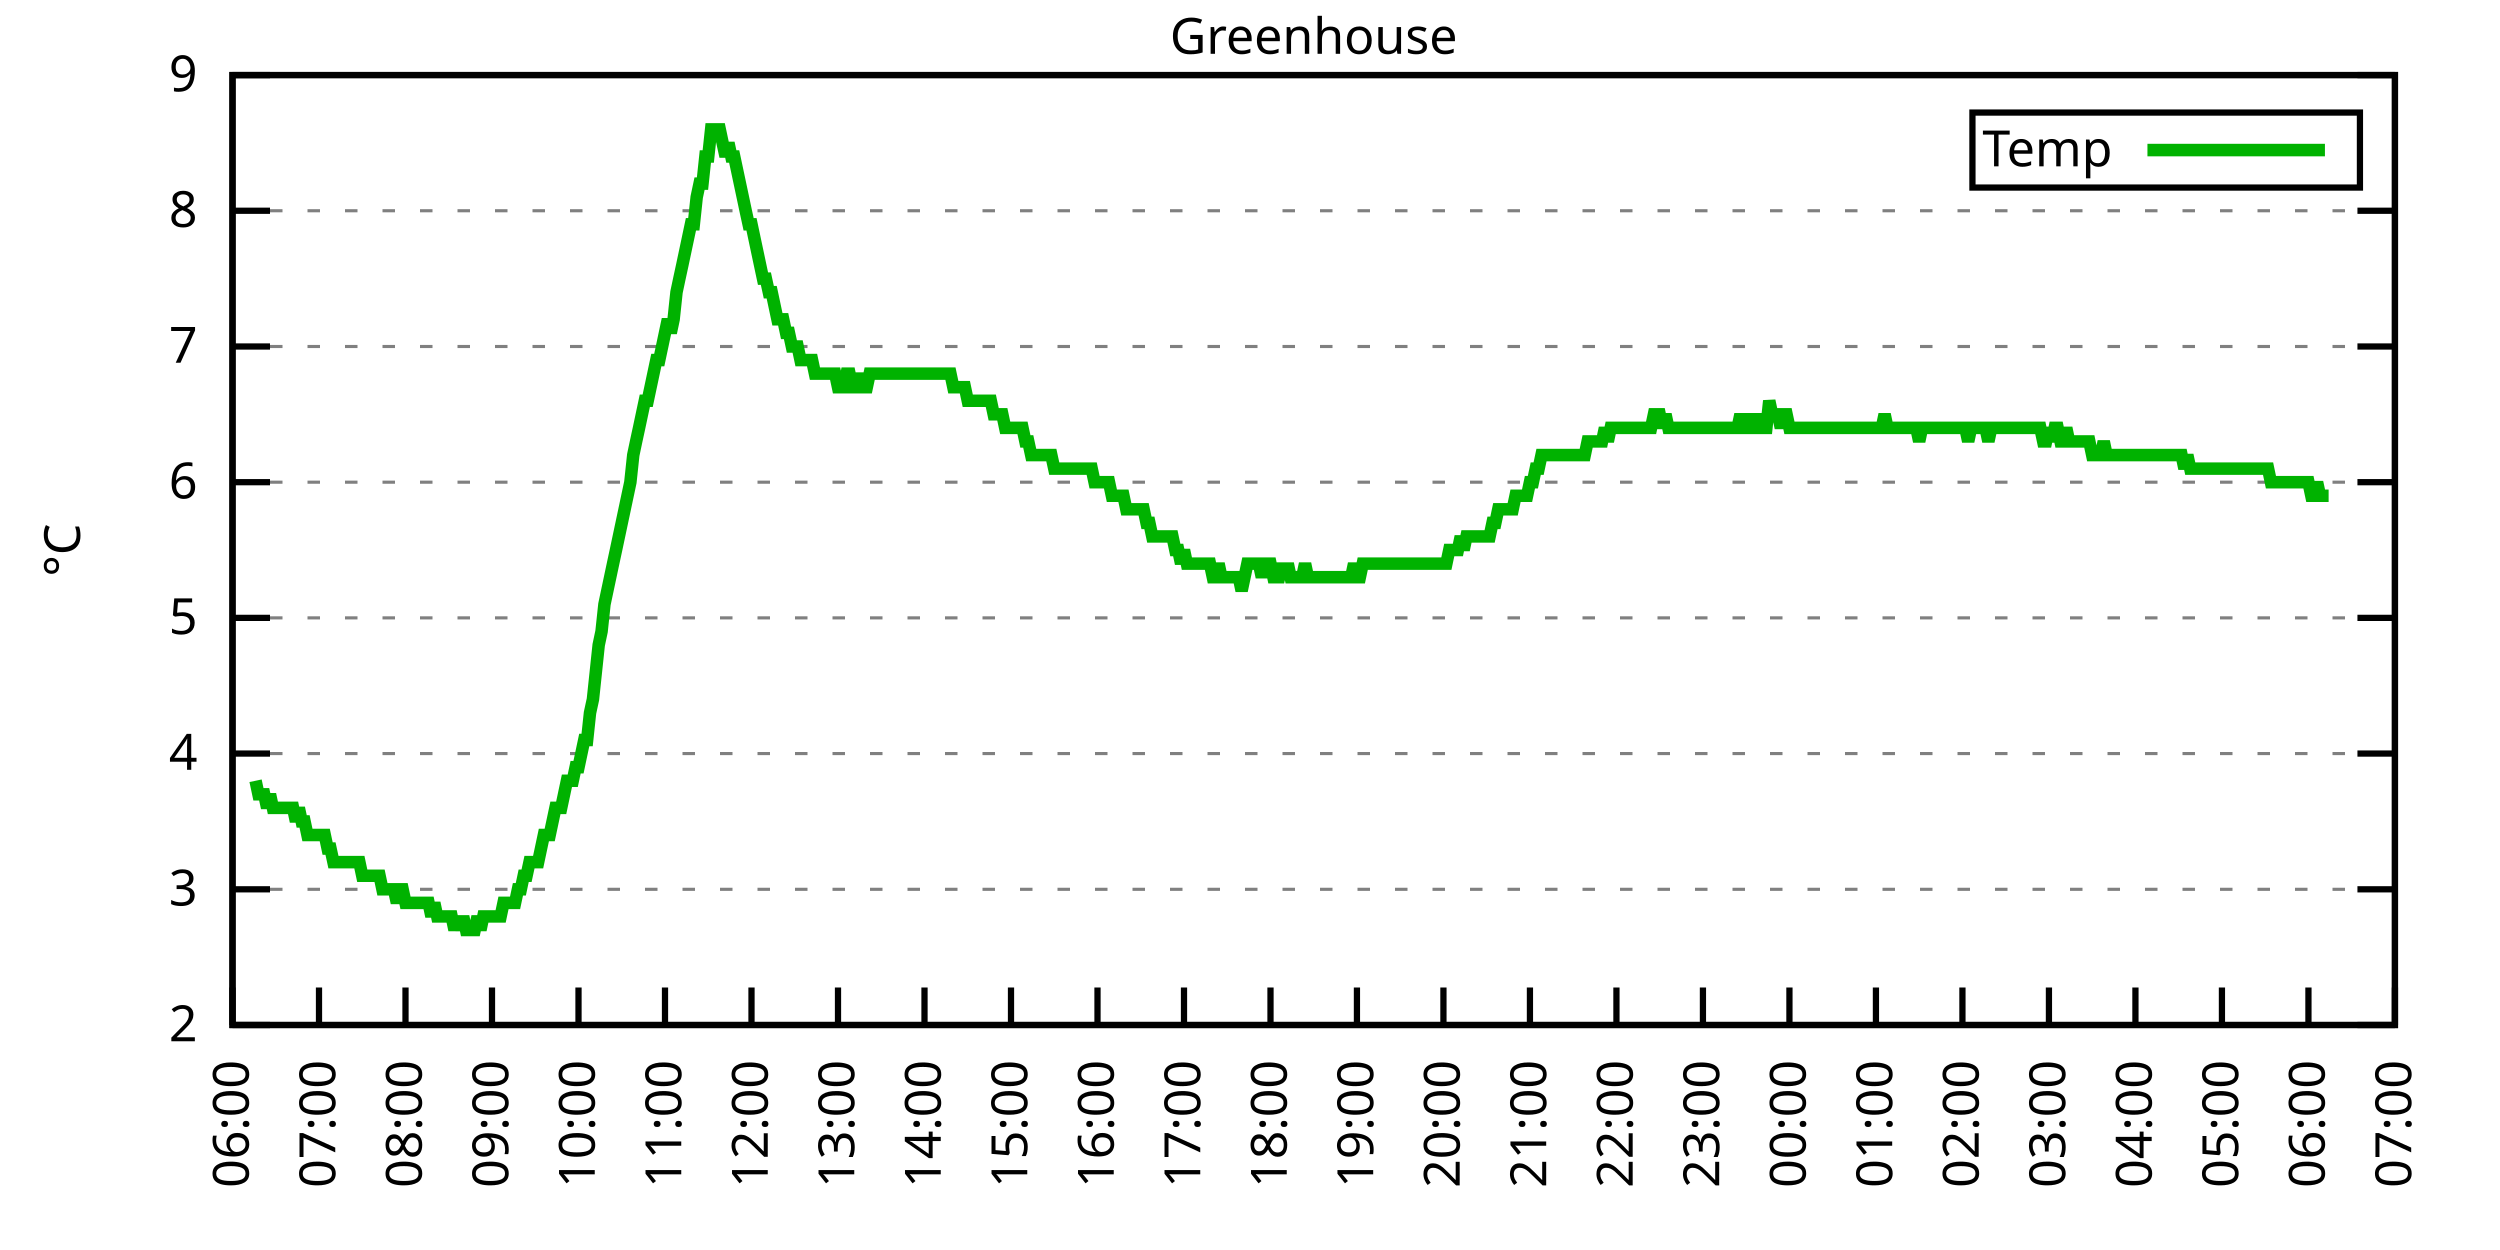
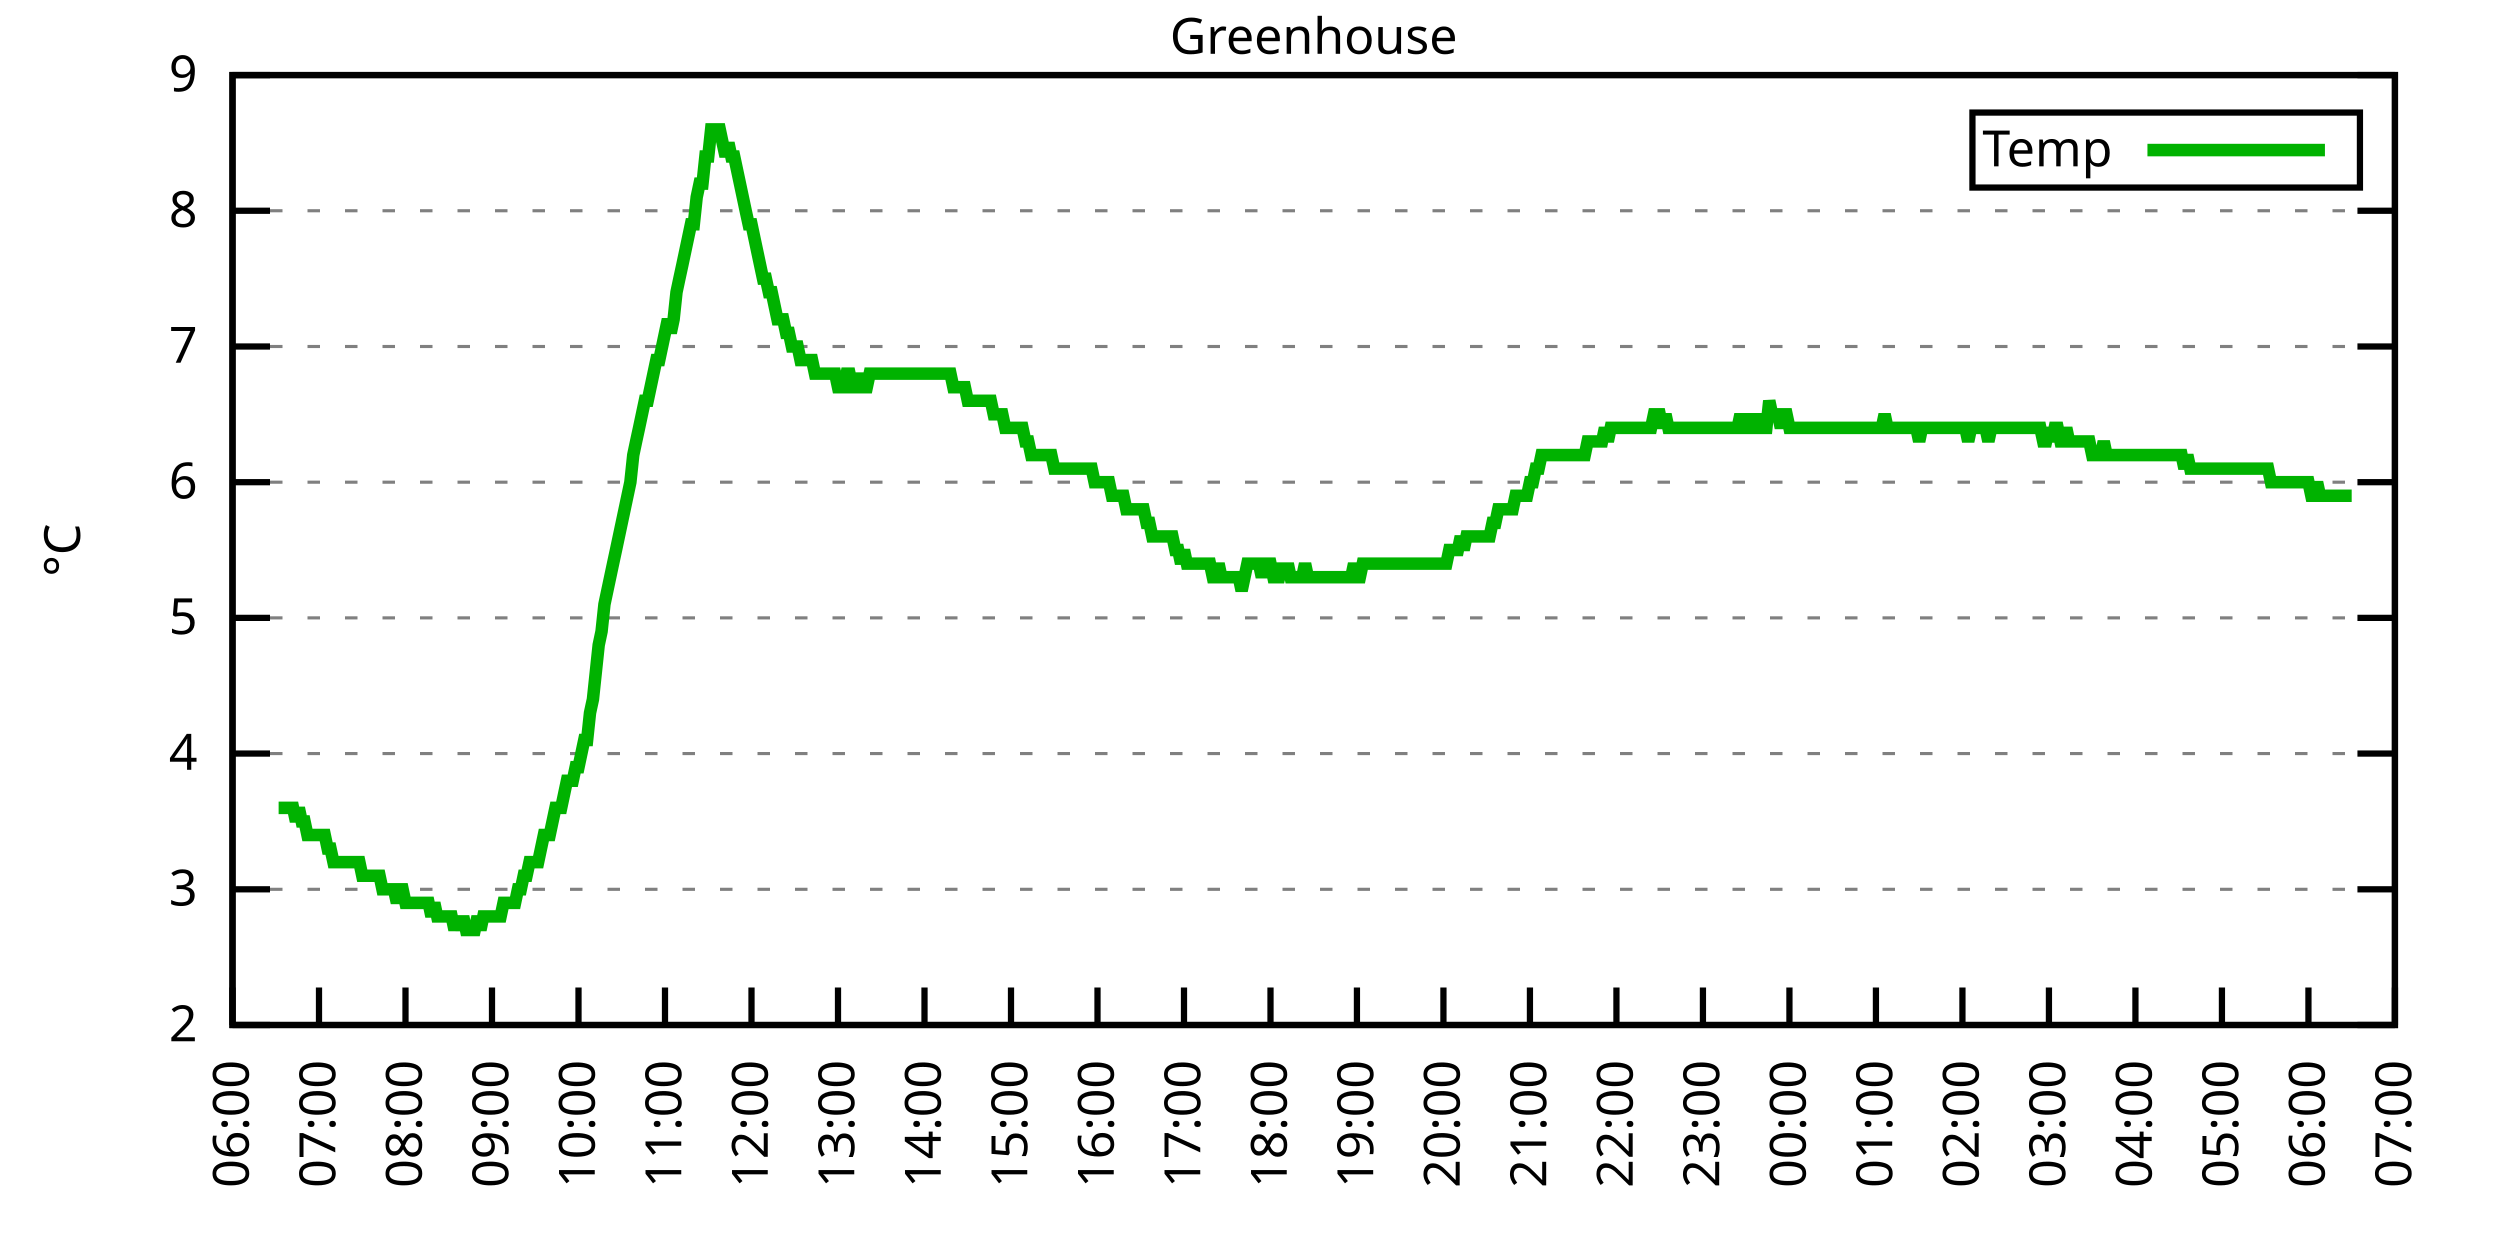
<svg xmlns="http://www.w3.org/2000/svg" xmlns:xlink="http://www.w3.org/1999/xlink" width="400" height="200" viewBox="0 0 400 200">
  <g id="gnuplot_canvas">
    <rect x="0" y="0" width="400" height="200" fill="none" />
    <defs>
      <circle id="gpDot" r="0.5" stroke-width="0.5" stroke="currentColor" />
      <path id="gpPt0" stroke-width="0.333" stroke="currentColor" d="M-1,0 h2 M0,-1 v2" />
      <path id="gpPt1" stroke-width="0.333" stroke="currentColor" d="M-1,-1 L1,1 M1,-1 L-1,1" />
      <path id="gpPt2" stroke-width="0.333" stroke="currentColor" d="M-1,0 L1,0 M0,-1 L0,1 M-1,-1 L1,1 M-1,1 L1,-1" />
      <rect id="gpPt3" stroke-width="0.333" stroke="currentColor" x="-1" y="-1" width="2" height="2" />
      <rect id="gpPt4" stroke-width="0.333" stroke="currentColor" fill="currentColor" x="-1" y="-1" width="2" height="2" />
      <circle id="gpPt5" stroke-width="0.333" stroke="currentColor" cx="0" cy="0" r="1" />
      <use xlink:href="#gpPt5" id="gpPt6" fill="currentColor" stroke="none" />
      <path id="gpPt7" stroke-width="0.333" stroke="currentColor" d="M0,-1.33 L-1.33,0.67 L1.33,0.67 z" />
      <use xlink:href="#gpPt7" id="gpPt8" fill="currentColor" stroke="none" />
      <use xlink:href="#gpPt7" id="gpPt9" stroke="currentColor" transform="rotate(180)" />
      <use xlink:href="#gpPt9" id="gpPt10" fill="currentColor" stroke="none" />
      <use xlink:href="#gpPt3" id="gpPt11" stroke="currentColor" transform="rotate(45)" />
      <use xlink:href="#gpPt11" id="gpPt12" fill="currentColor" stroke="none" />
      <path id="gpPt13" stroke-width="0.333" stroke="currentColor" d="M0,1.330 L1.265,0.411 L0.782,-1.067 L-0.782,-1.076 L-1.265,0.411 z" />
      <use xlink:href="#gpPt13" id="gpPt14" fill="currentColor" stroke="none" />
      <filter id="textbox" filterUnits="objectBoundingBox" x="0" y="0" height="1" width="1">
        <feFlood flood-color="white" flood-opacity="1" result="bgnd" />
        <feComposite in="SourceGraphic" in2="bgnd" operator="atop" />
      </filter>
      <filter id="greybox" filterUnits="objectBoundingBox" x="0" y="0" height="1" width="1">
        <feFlood flood-color="lightgrey" flood-opacity="1" result="grey" />
        <feComposite in="SourceGraphic" in2="grey" operator="atop" />
      </filter>
    </defs>
    <g fill="none" color="white" stroke="currentColor" stroke-width="1.00" stroke-linecap="butt" stroke-linejoin="miter">
</g>
    <g fill="none" color="black" stroke="currentColor" stroke-width="1.00" stroke-linecap="butt" stroke-linejoin="miter">
      <g stroke="none" shape-rendering="crispEdges">
        <polygon fill="rgb(255, 255, 255)" points="37.20,164.00 383.18,164.00 383.18,12.02 37.20,12.02 " />
      </g>
    </g>
    <g fill="none" color="black" stroke="currentColor" stroke-width="1.00" stroke-linecap="butt" stroke-linejoin="miter">
</g>
    <g fill="none" color="black" stroke="black" stroke-width="0.50" stroke-linecap="butt" stroke-linejoin="miter">
</g>
    <g fill="none" color="gray" stroke="currentColor" stroke-width="0.50" stroke-linecap="butt" stroke-linejoin="miter">
      <path stroke="gray" stroke-dasharray="2,4" class="gridline" d="M37.20,164.00 L383.19,164.00  " />
    </g>
    <g fill="none" color="gray" stroke="gray" stroke-width="1.00" stroke-linecap="butt" stroke-linejoin="miter">
</g>
    <g fill="none" color="black" stroke="currentColor" stroke-width="1.00" stroke-linecap="butt" stroke-linejoin="miter">
      <path stroke="black" d="M37.20,164.00 L43.20,164.00 M383.19,164.00 L377.19,164.00  " />
      <g transform="translate(31.60,166.60)" stroke="none" fill="black" font-family="Sans" font-size="8.00" text-anchor="end">
        <text>
          <tspan font-family="Sans"> 2</tspan>
        </text>
      </g>
    </g>
    <g fill="none" color="black" stroke="currentColor" stroke-width="1.00" stroke-linecap="butt" stroke-linejoin="miter">
</g>
    <g fill="none" color="black" stroke="black" stroke-width="0.50" stroke-linecap="butt" stroke-linejoin="miter">
</g>
    <g fill="none" color="gray" stroke="currentColor" stroke-width="0.50" stroke-linecap="butt" stroke-linejoin="miter">
      <path stroke="gray" stroke-dasharray="2,4" class="gridline" d="M37.20,142.29 L383.19,142.29  " />
    </g>
    <g fill="none" color="gray" stroke="gray" stroke-width="1.00" stroke-linecap="butt" stroke-linejoin="miter">
</g>
    <g fill="none" color="black" stroke="currentColor" stroke-width="1.00" stroke-linecap="butt" stroke-linejoin="miter">
      <path stroke="black" d="M37.20,142.29 L43.20,142.29 M383.19,142.29 L377.19,142.29  " />
      <g transform="translate(31.60,144.89)" stroke="none" fill="black" font-family="Sans" font-size="8.00" text-anchor="end">
        <text>
          <tspan font-family="Sans"> 3</tspan>
        </text>
      </g>
    </g>
    <g fill="none" color="black" stroke="currentColor" stroke-width="1.00" stroke-linecap="butt" stroke-linejoin="miter">
</g>
    <g fill="none" color="black" stroke="black" stroke-width="0.50" stroke-linecap="butt" stroke-linejoin="miter">
</g>
    <g fill="none" color="gray" stroke="currentColor" stroke-width="0.50" stroke-linecap="butt" stroke-linejoin="miter">
      <path stroke="gray" stroke-dasharray="2,4" class="gridline" d="M37.20,120.57 L383.19,120.57  " />
    </g>
    <g fill="none" color="gray" stroke="gray" stroke-width="1.00" stroke-linecap="butt" stroke-linejoin="miter">
</g>
    <g fill="none" color="black" stroke="currentColor" stroke-width="1.00" stroke-linecap="butt" stroke-linejoin="miter">
      <path stroke="black" d="M37.20,120.57 L43.20,120.57 M383.19,120.57 L377.19,120.57  " />
      <g transform="translate(31.60,123.17)" stroke="none" fill="black" font-family="Sans" font-size="8.00" text-anchor="end">
        <text>
          <tspan font-family="Sans"> 4</tspan>
        </text>
      </g>
    </g>
    <g fill="none" color="black" stroke="currentColor" stroke-width="1.00" stroke-linecap="butt" stroke-linejoin="miter">
</g>
    <g fill="none" color="black" stroke="black" stroke-width="0.50" stroke-linecap="butt" stroke-linejoin="miter">
</g>
    <g fill="none" color="gray" stroke="currentColor" stroke-width="0.50" stroke-linecap="butt" stroke-linejoin="miter">
      <path stroke="gray" stroke-dasharray="2,4" class="gridline" d="M37.20,98.86 L383.19,98.86  " />
    </g>
    <g fill="none" color="gray" stroke="gray" stroke-width="1.00" stroke-linecap="butt" stroke-linejoin="miter">
</g>
    <g fill="none" color="black" stroke="currentColor" stroke-width="1.00" stroke-linecap="butt" stroke-linejoin="miter">
      <path stroke="black" d="M37.20,98.86 L43.20,98.86 M383.19,98.86 L377.19,98.86  " />
      <g transform="translate(31.60,101.46)" stroke="none" fill="black" font-family="Sans" font-size="8.00" text-anchor="end">
        <text>
          <tspan font-family="Sans"> 5</tspan>
        </text>
      </g>
    </g>
    <g fill="none" color="black" stroke="currentColor" stroke-width="1.00" stroke-linecap="butt" stroke-linejoin="miter">
</g>
    <g fill="none" color="black" stroke="black" stroke-width="0.50" stroke-linecap="butt" stroke-linejoin="miter">
</g>
    <g fill="none" color="gray" stroke="currentColor" stroke-width="0.50" stroke-linecap="butt" stroke-linejoin="miter">
      <path stroke="gray" stroke-dasharray="2,4" class="gridline" d="M37.20,77.15 L383.19,77.15  " />
    </g>
    <g fill="none" color="gray" stroke="gray" stroke-width="1.00" stroke-linecap="butt" stroke-linejoin="miter">
</g>
    <g fill="none" color="black" stroke="currentColor" stroke-width="1.00" stroke-linecap="butt" stroke-linejoin="miter">
      <path stroke="black" d="M37.20,77.15 L43.20,77.15 M383.19,77.15 L377.19,77.15  " />
      <g transform="translate(31.60,79.75)" stroke="none" fill="black" font-family="Sans" font-size="8.00" text-anchor="end">
        <text>
          <tspan font-family="Sans"> 6</tspan>
        </text>
      </g>
    </g>
    <g fill="none" color="black" stroke="currentColor" stroke-width="1.00" stroke-linecap="butt" stroke-linejoin="miter">
</g>
    <g fill="none" color="black" stroke="black" stroke-width="0.50" stroke-linecap="butt" stroke-linejoin="miter">
</g>
    <g fill="none" color="gray" stroke="currentColor" stroke-width="0.50" stroke-linecap="butt" stroke-linejoin="miter">
      <path stroke="gray" stroke-dasharray="2,4" class="gridline" d="M37.20,55.44 L383.19,55.44  " />
    </g>
    <g fill="none" color="gray" stroke="gray" stroke-width="1.00" stroke-linecap="butt" stroke-linejoin="miter">
</g>
    <g fill="none" color="black" stroke="currentColor" stroke-width="1.00" stroke-linecap="butt" stroke-linejoin="miter">
      <path stroke="black" d="M37.20,55.44 L43.20,55.44 M383.19,55.44 L377.19,55.44  " />
      <g transform="translate(31.60,58.04)" stroke="none" fill="black" font-family="Sans" font-size="8.00" text-anchor="end">
        <text>
          <tspan font-family="Sans"> 7</tspan>
        </text>
      </g>
    </g>
    <g fill="none" color="black" stroke="currentColor" stroke-width="1.00" stroke-linecap="butt" stroke-linejoin="miter">
</g>
    <g fill="none" color="black" stroke="black" stroke-width="0.50" stroke-linecap="butt" stroke-linejoin="miter">
</g>
    <g fill="none" color="gray" stroke="currentColor" stroke-width="0.50" stroke-linecap="butt" stroke-linejoin="miter">
      <path stroke="gray" stroke-dasharray="2,4" class="gridline" d="M37.20,33.72 L383.19,33.72  " />
    </g>
    <g fill="none" color="gray" stroke="gray" stroke-width="1.00" stroke-linecap="butt" stroke-linejoin="miter">
</g>
    <g fill="none" color="black" stroke="currentColor" stroke-width="1.00" stroke-linecap="butt" stroke-linejoin="miter">
      <path stroke="black" d="M37.20,33.72 L43.20,33.72 M383.19,33.72 L377.19,33.72  " />
      <g transform="translate(31.60,36.32)" stroke="none" fill="black" font-family="Sans" font-size="8.00" text-anchor="end">
        <text>
          <tspan font-family="Sans"> 8</tspan>
        </text>
      </g>
    </g>
    <g fill="none" color="black" stroke="currentColor" stroke-width="1.00" stroke-linecap="butt" stroke-linejoin="miter">
</g>
    <g fill="none" color="black" stroke="black" stroke-width="0.50" stroke-linecap="butt" stroke-linejoin="miter">
</g>
    <g fill="none" color="gray" stroke="currentColor" stroke-width="0.50" stroke-linecap="butt" stroke-linejoin="miter">
      <path stroke="gray" stroke-dasharray="2,4" class="gridline" d="M37.20,12.01 L383.19,12.01  " />
    </g>
    <g fill="none" color="gray" stroke="gray" stroke-width="1.00" stroke-linecap="butt" stroke-linejoin="miter">
</g>
    <g fill="none" color="black" stroke="currentColor" stroke-width="1.00" stroke-linecap="butt" stroke-linejoin="miter">
      <path stroke="black" d="M37.20,12.01 L43.20,12.01 M383.19,12.01 L377.19,12.01  " />
      <g transform="translate(31.60,14.61)" stroke="none" fill="black" font-family="Sans" font-size="8.00" text-anchor="end">
        <text>
          <tspan font-family="Sans"> 9</tspan>
        </text>
      </g>
    </g>
    <g fill="none" color="black" stroke="currentColor" stroke-width="1.00" stroke-linecap="butt" stroke-linejoin="miter">
      <path stroke="black" d="M37.20,164.00 L37.20,158.00  " />
      <g transform="translate(39.80,169.60) rotate(270.00)" stroke="none" fill="black" font-family="Sans" font-size="8.00" text-anchor="end">
        <text>
          <tspan font-family="Sans">06:00</tspan>
        </text>
      </g>
    </g>
    <g fill="none" color="black" stroke="currentColor" stroke-width="1.00" stroke-linecap="butt" stroke-linejoin="miter">
      <path stroke="black" d="M51.04,164.00 L51.04,158.00  " />
      <g transform="translate(53.64,169.60) rotate(270.00)" stroke="none" fill="black" font-family="Sans" font-size="8.00" text-anchor="end">
        <text>
          <tspan font-family="Sans">07:00</tspan>
        </text>
      </g>
    </g>
    <g fill="none" color="black" stroke="currentColor" stroke-width="1.00" stroke-linecap="butt" stroke-linejoin="miter">
      <path stroke="black" d="M64.88,164.00 L64.88,158.00  " />
      <g transform="translate(67.48,169.60) rotate(270.00)" stroke="none" fill="black" font-family="Sans" font-size="8.00" text-anchor="end">
        <text>
          <tspan font-family="Sans">08:00</tspan>
        </text>
      </g>
    </g>
    <g fill="none" color="black" stroke="currentColor" stroke-width="1.00" stroke-linecap="butt" stroke-linejoin="miter">
      <path stroke="black" d="M78.72,164.00 L78.72,158.00  " />
      <g transform="translate(81.32,169.60) rotate(270.00)" stroke="none" fill="black" font-family="Sans" font-size="8.00" text-anchor="end">
        <text>
          <tspan font-family="Sans">09:00</tspan>
        </text>
      </g>
    </g>
    <g fill="none" color="black" stroke="currentColor" stroke-width="1.00" stroke-linecap="butt" stroke-linejoin="miter">
      <path stroke="black" d="M92.56,164.00 L92.56,158.00  " />
      <g transform="translate(95.16,169.60) rotate(270.00)" stroke="none" fill="black" font-family="Sans" font-size="8.00" text-anchor="end">
        <text>
          <tspan font-family="Sans">10:00</tspan>
        </text>
      </g>
    </g>
    <g fill="none" color="black" stroke="currentColor" stroke-width="1.00" stroke-linecap="butt" stroke-linejoin="miter">
      <path stroke="black" d="M106.40,164.00 L106.40,158.00  " />
      <g transform="translate(109.00,169.60) rotate(270.00)" stroke="none" fill="black" font-family="Sans" font-size="8.00" text-anchor="end">
        <text>
          <tspan font-family="Sans">11:00</tspan>
        </text>
      </g>
    </g>
    <g fill="none" color="black" stroke="currentColor" stroke-width="1.00" stroke-linecap="butt" stroke-linejoin="miter">
      <path stroke="black" d="M120.24,164.00 L120.24,158.00  " />
      <g transform="translate(122.84,169.60) rotate(270.00)" stroke="none" fill="black" font-family="Sans" font-size="8.00" text-anchor="end">
        <text>
          <tspan font-family="Sans">12:00</tspan>
        </text>
      </g>
    </g>
    <g fill="none" color="black" stroke="currentColor" stroke-width="1.00" stroke-linecap="butt" stroke-linejoin="miter">
      <path stroke="black" d="M134.08,164.00 L134.08,158.00  " />
      <g transform="translate(136.68,169.60) rotate(270.00)" stroke="none" fill="black" font-family="Sans" font-size="8.00" text-anchor="end">
        <text>
          <tspan font-family="Sans">13:00</tspan>
        </text>
      </g>
    </g>
    <g fill="none" color="black" stroke="currentColor" stroke-width="1.00" stroke-linecap="butt" stroke-linejoin="miter">
      <path stroke="black" d="M147.92,164.00 L147.92,158.00  " />
      <g transform="translate(150.52,169.60) rotate(270.00)" stroke="none" fill="black" font-family="Sans" font-size="8.00" text-anchor="end">
        <text>
          <tspan font-family="Sans">14:00</tspan>
        </text>
      </g>
    </g>
    <g fill="none" color="black" stroke="currentColor" stroke-width="1.00" stroke-linecap="butt" stroke-linejoin="miter">
      <path stroke="black" d="M161.76,164.00 L161.76,158.00  " />
      <g transform="translate(164.36,169.60) rotate(270.00)" stroke="none" fill="black" font-family="Sans" font-size="8.00" text-anchor="end">
        <text>
          <tspan font-family="Sans">15:00</tspan>
        </text>
      </g>
    </g>
    <g fill="none" color="black" stroke="currentColor" stroke-width="1.00" stroke-linecap="butt" stroke-linejoin="miter">
      <path stroke="black" d="M175.60,164.00 L175.60,158.00  " />
      <g transform="translate(178.20,169.60) rotate(270.00)" stroke="none" fill="black" font-family="Sans" font-size="8.00" text-anchor="end">
        <text>
          <tspan font-family="Sans">16:00</tspan>
        </text>
      </g>
    </g>
    <g fill="none" color="black" stroke="currentColor" stroke-width="1.00" stroke-linecap="butt" stroke-linejoin="miter">
      <path stroke="black" d="M189.44,164.00 L189.44,158.00  " />
      <g transform="translate(192.04,169.60) rotate(270.00)" stroke="none" fill="black" font-family="Sans" font-size="8.00" text-anchor="end">
        <text>
          <tspan font-family="Sans">17:00</tspan>
        </text>
      </g>
    </g>
    <g fill="none" color="black" stroke="currentColor" stroke-width="1.00" stroke-linecap="butt" stroke-linejoin="miter">
      <path stroke="black" d="M203.28,164.00 L203.28,158.00  " />
      <g transform="translate(205.88,169.60) rotate(270.00)" stroke="none" fill="black" font-family="Sans" font-size="8.00" text-anchor="end">
        <text>
          <tspan font-family="Sans">18:00</tspan>
        </text>
      </g>
    </g>
    <g fill="none" color="black" stroke="currentColor" stroke-width="1.00" stroke-linecap="butt" stroke-linejoin="miter">
      <path stroke="black" d="M217.11,164.00 L217.11,158.00  " />
      <g transform="translate(219.71,169.60) rotate(270.00)" stroke="none" fill="black" font-family="Sans" font-size="8.00" text-anchor="end">
        <text>
          <tspan font-family="Sans">19:00</tspan>
        </text>
      </g>
    </g>
    <g fill="none" color="black" stroke="currentColor" stroke-width="1.00" stroke-linecap="butt" stroke-linejoin="miter">
      <path stroke="black" d="M230.95,164.00 L230.95,158.00  " />
      <g transform="translate(233.55,169.60) rotate(270.00)" stroke="none" fill="black" font-family="Sans" font-size="8.00" text-anchor="end">
        <text>
          <tspan font-family="Sans">20:00</tspan>
        </text>
      </g>
    </g>
    <g fill="none" color="black" stroke="currentColor" stroke-width="1.00" stroke-linecap="butt" stroke-linejoin="miter">
      <path stroke="black" d="M244.79,164.00 L244.79,158.00  " />
      <g transform="translate(247.39,169.60) rotate(270.00)" stroke="none" fill="black" font-family="Sans" font-size="8.00" text-anchor="end">
        <text>
          <tspan font-family="Sans">21:00</tspan>
        </text>
      </g>
    </g>
    <g fill="none" color="black" stroke="currentColor" stroke-width="1.00" stroke-linecap="butt" stroke-linejoin="miter">
      <path stroke="black" d="M258.63,164.00 L258.63,158.00  " />
      <g transform="translate(261.23,169.60) rotate(270.00)" stroke="none" fill="black" font-family="Sans" font-size="8.00" text-anchor="end">
        <text>
          <tspan font-family="Sans">22:00</tspan>
        </text>
      </g>
    </g>
    <g fill="none" color="black" stroke="currentColor" stroke-width="1.00" stroke-linecap="butt" stroke-linejoin="miter">
      <path stroke="black" d="M272.47,164.00 L272.47,158.00  " />
      <g transform="translate(275.07,169.60) rotate(270.00)" stroke="none" fill="black" font-family="Sans" font-size="8.00" text-anchor="end">
        <text>
          <tspan font-family="Sans">23:00</tspan>
        </text>
      </g>
    </g>
    <g fill="none" color="black" stroke="currentColor" stroke-width="1.00" stroke-linecap="butt" stroke-linejoin="miter">
      <path stroke="black" d="M286.31,164.00 L286.31,158.00  " />
      <g transform="translate(288.91,169.60) rotate(270.00)" stroke="none" fill="black" font-family="Sans" font-size="8.00" text-anchor="end">
        <text>
          <tspan font-family="Sans">00:00</tspan>
        </text>
      </g>
    </g>
    <g fill="none" color="black" stroke="currentColor" stroke-width="1.00" stroke-linecap="butt" stroke-linejoin="miter">
      <path stroke="black" d="M300.15,164.00 L300.15,158.00  " />
      <g transform="translate(302.75,169.60) rotate(270.00)" stroke="none" fill="black" font-family="Sans" font-size="8.00" text-anchor="end">
        <text>
          <tspan font-family="Sans">01:00</tspan>
        </text>
      </g>
    </g>
    <g fill="none" color="black" stroke="currentColor" stroke-width="1.00" stroke-linecap="butt" stroke-linejoin="miter">
      <path stroke="black" d="M313.99,164.00 L313.99,158.00  " />
      <g transform="translate(316.59,169.60) rotate(270.00)" stroke="none" fill="black" font-family="Sans" font-size="8.00" text-anchor="end">
        <text>
          <tspan font-family="Sans">02:00</tspan>
        </text>
      </g>
    </g>
    <g fill="none" color="black" stroke="currentColor" stroke-width="1.00" stroke-linecap="butt" stroke-linejoin="miter">
      <path stroke="black" d="M327.83,164.00 L327.83,158.00  " />
      <g transform="translate(330.43,169.60) rotate(270.00)" stroke="none" fill="black" font-family="Sans" font-size="8.00" text-anchor="end">
        <text>
          <tspan font-family="Sans">03:00</tspan>
        </text>
      </g>
    </g>
    <g fill="none" color="black" stroke="currentColor" stroke-width="1.00" stroke-linecap="butt" stroke-linejoin="miter">
      <path stroke="black" d="M341.67,164.00 L341.67,158.00  " />
      <g transform="translate(344.27,169.60) rotate(270.00)" stroke="none" fill="black" font-family="Sans" font-size="8.00" text-anchor="end">
        <text>
          <tspan font-family="Sans">04:00</tspan>
        </text>
      </g>
    </g>
    <g fill="none" color="black" stroke="currentColor" stroke-width="1.00" stroke-linecap="butt" stroke-linejoin="miter">
      <path stroke="black" d="M355.51,164.00 L355.51,158.00  " />
      <g transform="translate(358.11,169.60) rotate(270.00)" stroke="none" fill="black" font-family="Sans" font-size="8.00" text-anchor="end">
        <text>
          <tspan font-family="Sans">05:00</tspan>
        </text>
      </g>
    </g>
    <g fill="none" color="black" stroke="currentColor" stroke-width="1.00" stroke-linecap="butt" stroke-linejoin="miter">
      <path stroke="black" d="M369.35,164.00 L369.35,158.00  " />
      <g transform="translate(371.95,169.60) rotate(270.00)" stroke="none" fill="black" font-family="Sans" font-size="8.00" text-anchor="end">
        <text>
          <tspan font-family="Sans">06:00</tspan>
        </text>
      </g>
    </g>
    <g fill="none" color="black" stroke="currentColor" stroke-width="1.00" stroke-linecap="butt" stroke-linejoin="miter">
      <path stroke="black" d="M383.19,164.00 L383.19,158.00  " />
      <g transform="translate(385.79,169.60) rotate(270.00)" stroke="none" fill="black" font-family="Sans" font-size="8.00" text-anchor="end">
        <text>
          <tspan font-family="Sans">07:00</tspan>
        </text>
      </g>
    </g>
    <g fill="none" color="black" stroke="currentColor" stroke-width="1.00" stroke-linecap="butt" stroke-linejoin="miter">
</g>
    <g fill="none" color="black" stroke="currentColor" stroke-width="1.00" stroke-linecap="butt" stroke-linejoin="miter">
      <path stroke="black" d="M37.20,12.01 L37.20,164.00 L383.19,164.00 L383.19,12.01 L37.20,12.01 Z  " />
    </g>
    <g fill="none" color="black" stroke="currentColor" stroke-width="1.00" stroke-linecap="butt" stroke-linejoin="miter">
</g>
    <g fill="none" color="black" stroke="currentColor" stroke-width="1.00" stroke-linecap="butt" stroke-linejoin="miter">
      <path stroke="black" d="M315.59,30.01 L315.59,18.01 L377.59,18.01 L377.59,30.01 L315.59,30.01 Z  " />
    </g>
    <g id="Greenhouse_plot_1">
      <g fill="none" color="white" stroke="black" stroke-width="2.00" stroke-linecap="butt" stroke-linejoin="miter">
</g>
      <g fill="none" color="black" stroke="currentColor" stroke-width="2.00" stroke-linecap="butt" stroke-linejoin="miter">
        <g transform="translate(337.99,26.61)" stroke="none" fill="black" font-family="Sans" font-size="8.00" text-anchor="end">
          <text>
            <tspan font-family="Sans">Temp</tspan>
          </text>
        </g>
      </g>
      <g fill="none" color="black" stroke="currentColor" stroke-width="2.00" stroke-linecap="butt" stroke-linejoin="miter">
-         <path stroke="rgb(  0, 178,   0)" d="M343.59,24.01 L371.99,24.01 M40.89,124.92 L41.35,127.09 L41.81,127.09 L42.27,127.09 L42.74,129.26 L43.20,127.09   L43.66,129.26 L44.12,129.26 L44.58,129.26 L45.04,129.26 L45.50,129.26 L45.97,129.26 L46.43,129.26 L46.89,129.26   L47.35,131.43 L47.81,129.26 L48.27,131.43 L48.73,131.43 L49.19,133.60 L49.66,133.60 L50.12,133.60 L50.58,133.60   L51.04,133.60 L51.50,133.60 L51.96,133.60 L52.42,135.77 L52.88,135.77 L53.35,137.94 L53.81,137.94 L54.27,137.94   L54.73,137.94 L55.19,137.94 L55.65,137.94 L56.11,137.94 L56.58,137.94 L57.04,137.94 L57.50,137.94 L57.96,140.12   L58.42,140.12 L58.88,140.12 L59.34,140.12 L59.80,140.12 L60.27,140.12 L60.73,140.12 L61.19,142.29 L61.65,142.29   L62.11,142.29 L62.57,142.29 L63.03,142.29 L63.50,144.46 L63.96,142.29 L64.42,142.29 L64.88,144.46 L65.34,144.46   L65.80,144.46 L66.26,144.46 L66.72,144.46 L67.19,144.46 L67.65,144.46 L68.11,144.46 L68.57,144.46 L69.03,146.63   L69.49,144.46 L69.95,146.63 L70.42,146.63 L70.88,146.63 L71.34,146.63 L71.80,146.63 L72.26,146.63 L72.72,148.80   L73.18,146.63 L73.64,148.80 L74.11,146.63 L74.57,148.80 L75.03,148.80 L75.49,148.80 L75.95,148.80 L76.41,146.63   L76.87,148.80 L77.33,146.63 L77.80,146.63 L78.26,146.63 L78.72,146.63 L79.18,146.63 L79.64,146.63 L80.10,146.63   L80.56,144.46 L81.03,144.46 L81.49,144.46 L81.95,144.46 L82.41,144.46 L82.87,142.29 L83.33,142.29 L83.79,140.12   L84.25,140.12 L84.72,137.94 L85.18,137.94 L85.64,137.94 L86.10,137.94 L86.56,135.77 L87.02,133.60 L87.48,133.60   L87.95,133.60 L88.41,131.43 L88.87,129.26 L89.33,129.26 L89.79,129.26 L90.25,127.09 L90.71,124.92 L91.17,124.92   L91.64,124.92 L92.10,122.75 L92.56,122.75 L93.02,120.57 L93.48,118.40 L93.94,118.40 L94.40,114.06 L94.87,111.89   L95.33,107.55 L95.79,103.20 L96.25,101.03 L96.71,96.69 L97.17,94.52 L97.63,92.35 L98.09,90.18 L98.56,88.00   L99.02,85.83 L99.48,83.66 L99.94,81.49 L100.40,79.32 L100.86,77.15 L101.32,72.81 L101.78,70.63 L102.25,68.46   L102.71,66.29 L103.17,64.12 L103.63,64.12 L104.09,61.95 L104.55,59.78 L105.01,57.61 L105.48,57.61 L105.94,55.44   L106.40,53.26 L106.86,51.09 L107.32,53.26 L107.78,51.09 L108.24,46.75 L108.70,44.58 L109.17,42.41 L109.63,40.24   L110.09,38.07 L110.55,35.89 L111.01,35.89 L111.47,31.55 L111.93,29.38 L112.40,29.38 L112.86,25.04 L113.32,25.04   L113.78,20.70 L114.24,20.70 L114.70,20.70 L115.16,20.70 L115.62,22.87 L116.09,25.04 L116.55,22.87 L117.01,25.04   L117.47,25.04 L117.93,27.21 L118.39,29.38 L118.85,31.55 L119.31,33.72 L119.78,35.89 L120.24,35.89 L120.70,38.07   L121.16,40.24 L121.62,42.41 L122.08,44.58 L122.54,44.58 L123.01,46.75 L123.47,46.75 L123.93,48.92 L124.39,51.09   L124.85,51.09 L125.31,51.09 L125.77,53.26 L126.23,53.26 L126.70,55.44 L127.16,55.44 L127.62,55.44 L128.08,57.61   L128.54,57.61 L129.00,57.61 L129.46,57.61 L129.93,57.61 L130.39,59.78 L130.85,59.78 L131.31,59.78 L131.77,59.78   L132.23,59.78 L132.69,59.78 L133.15,59.78 L133.62,59.78 L134.08,61.95 L134.54,61.95 L135.00,61.95 L135.46,59.78   L135.92,59.78 L136.38,61.95 L136.85,61.95 L137.31,59.78 L137.77,61.95 L138.23,61.95 L138.69,61.95 L139.15,59.78   L139.61,59.78 L140.07,59.78 L140.54,59.78 L141.00,59.78 L141.46,59.78 L141.92,59.78 L142.38,59.78 L142.84,59.78   L143.30,59.78 L143.76,59.78 L144.23,59.78 L144.69,59.78 L145.15,59.78 L145.61,59.78 L146.07,59.78 L146.53,59.78   L146.99,59.78 L147.46,59.78 L147.92,59.78 L148.38,59.78 L148.84,59.78 L149.30,59.78 L149.76,59.78 L150.22,59.78   L150.68,59.78 L151.15,59.78 L151.61,59.78 L152.07,59.78 L152.53,61.95 L152.99,61.95 L153.45,61.95 L153.91,61.95   L154.38,61.95 L154.84,64.12 L155.30,64.12 L155.76,64.12 L156.22,64.12 L156.68,64.12 L157.14,64.12 L157.60,64.12   L158.07,64.12 L158.53,64.12 L158.99,66.29 L159.45,66.29 L159.91,66.29 L160.37,66.29 L160.83,68.46 L161.30,68.46   L161.76,68.46 L162.22,68.46 L162.68,68.46 L163.14,68.46 L163.60,68.46 L164.06,70.63 L164.52,70.63 L164.99,72.81   L165.45,72.81 L165.91,72.81 L166.37,72.81 L166.83,72.81 L167.29,72.81 L167.75,72.81 L168.21,72.81 L168.68,74.98   L169.14,74.98 L169.60,74.98 L170.06,74.98 L170.52,74.98 L170.98,74.98 L171.44,74.98 L171.91,74.98 L172.37,74.98   L172.83,74.98 L173.29,74.98 L173.75,74.98 L174.21,74.98 L174.67,74.98 L175.13,77.15 L175.60,77.15 L176.06,77.15   L176.52,77.15 L176.98,77.15 L177.44,77.15 L177.90,79.32 L178.36,79.32 L178.83,79.32 L179.29,79.32 L179.75,79.32   L180.21,81.49 L180.67,81.49 L181.13,81.49 L181.59,81.49 L182.05,81.49 L182.52,81.49 L182.98,81.49 L183.44,83.66   L183.90,83.66 L184.36,85.83 L184.82,85.83 L185.28,85.83 L185.75,85.83 L186.21,85.83 L186.67,85.83 L187.13,85.83   L187.59,85.83 L188.05,88.00 L188.51,88.00 L188.97,90.18 L189.44,88.00 L189.90,90.18 L190.36,90.18 L190.82,90.18   L191.28,90.18 L191.74,90.18 L192.20,90.18 L192.66,90.18 L193.13,90.18 L193.59,90.18 L194.05,92.35 L194.51,92.35   L194.97,90.18 L195.43,92.35 L195.89,92.35 L196.36,92.35 L196.82,92.35 L197.28,92.35 L197.74,92.35 L198.20,92.35   L198.66,94.52 L199.12,92.35 L199.58,90.18 L200.05,90.18 L200.51,90.18 L200.97,90.18 L201.43,90.18 L201.89,92.35   L202.35,90.18 L202.81,90.18 L203.28,90.18 L203.74,92.35 L204.20,92.35 L204.66,92.35 L205.12,90.18 L205.58,92.35   L206.04,90.18 L206.50,92.35 L206.97,92.35 L207.43,92.35 L207.89,92.35 L208.35,92.35 L208.81,90.18 L209.27,92.35   L209.73,92.35 L210.20,92.35 L210.66,92.35 L211.12,92.35 L211.58,92.35 L212.04,92.35 L212.50,92.35 L212.96,92.35   L213.42,92.35 L213.89,92.35 L214.35,92.35 L214.81,92.35 L215.27,92.35 L215.73,92.35 L216.19,92.35 L216.65,90.18   L217.11,92.35 L217.58,92.35 L218.04,90.18 L218.50,90.18 L218.96,90.18 L219.42,90.18 L219.88,90.18 L220.34,90.18   L220.81,90.18 L221.27,90.18 L221.73,90.18 L222.19,90.18 L222.65,90.18 L223.11,90.18 L223.57,90.18 L224.03,90.18   L224.50,90.18 L224.96,90.18 L225.42,90.18 L225.88,90.18 L226.34,90.18 L226.80,90.18 L227.26,90.18 L227.73,90.18   L228.19,90.18 L228.65,90.18 L229.11,90.18 L229.57,90.18 L230.03,90.18 L230.49,90.18 L230.95,90.18 L231.42,90.18   L231.88,88.00 L232.34,88.00 L232.80,88.00 L233.26,88.00 L233.72,85.83 L234.18,88.00 L234.64,85.83 L235.11,85.83   L235.57,85.83 L236.03,85.83 L236.49,85.83 L236.95,85.83 L237.41,85.83 L237.87,85.83 L238.34,85.83 L238.80,83.66   L239.26,83.66 L239.72,81.49 L240.18,81.49 L240.64,81.49 L241.10,81.49 L241.56,81.49 L242.03,81.49 L242.49,79.32   L242.95,79.32 L243.41,79.32 L243.87,79.32 L244.33,79.32 L244.79,77.15 L245.26,77.15 L245.72,74.98 L246.18,74.98   L246.64,72.81 L247.10,72.81 L247.56,72.81 L248.02,72.81 L248.48,72.81 L248.95,72.81 L249.41,72.81 L249.87,72.81   L250.33,72.81 L250.79,72.81 L251.25,72.81 L251.71,72.81 L252.18,72.81 L252.64,72.81 L253.10,72.81 L253.56,72.81   L254.02,70.63 L254.48,70.63 L254.94,70.63 L255.40,70.63 L255.87,70.63 L256.33,70.63 L256.79,68.46 L257.25,70.63   L257.71,68.46 L258.17,68.46 L258.63,68.46 L259.09,68.46 L259.56,68.46 L260.02,68.46 L260.48,68.46 L260.94,68.46   L261.40,68.46 L261.86,68.46 L262.32,68.46 L262.79,68.46 L263.25,68.46 L263.71,68.46 L264.17,68.46 L264.63,66.29   L265.09,66.29 L265.55,66.29 L266.01,68.46 L266.48,66.29 L266.94,68.46 L267.40,68.46 L267.86,68.46 L268.32,68.46   L268.78,68.46 L269.24,68.46 L269.71,68.46 L270.17,68.46 L270.63,68.46 L271.09,68.46 L271.55,68.46 L272.01,68.46   L272.47,68.46 L272.93,68.46 L273.40,68.46 L273.86,68.46 L274.32,68.46 L274.78,68.46 L275.24,68.46 L275.70,68.46   L276.16,68.46 L276.63,68.46 L277.09,68.46 L277.55,68.46 L278.01,68.46 L278.47,66.29 L278.93,68.46 L279.39,68.46   L279.85,66.29 L280.32,68.46 L280.78,68.46 L281.24,66.29 L281.70,68.46 L282.16,68.46 L282.62,68.46 L283.08,64.12   L283.54,66.29 L284.01,66.29 L284.47,66.29 L284.93,68.46 L285.39,66.29 L285.85,66.29 L286.31,68.46 L286.77,68.46   L287.24,68.46 L287.70,68.46 L288.16,68.46 L288.62,68.46 L289.08,68.46 L289.54,68.46 L290.00,68.46 L290.46,68.46   L290.93,68.46 L291.39,68.46 L291.85,68.46 L292.31,68.46 L292.77,68.46 L293.23,68.46 L293.69,68.46 L294.16,68.46   L294.62,68.46 L295.08,68.46 L295.54,68.46 L296.00,68.46 L296.46,68.46 L296.92,68.46 L297.38,68.46 L297.85,68.46   L298.31,68.46 L298.77,68.46 L299.23,68.46 L299.69,68.46 L300.15,68.46 L300.61,68.46 L301.08,68.46 L301.54,66.29   L302.00,68.46 L302.46,68.46 L302.92,68.46 L303.38,68.46 L303.84,68.46 L304.30,68.46 L304.77,68.46 L305.23,68.46   L305.69,68.46 L306.15,68.46 L306.61,68.46 L307.07,70.63 L307.53,68.46 L307.99,68.46 L308.46,68.46 L308.92,68.46   L309.38,68.46 L309.84,68.46 L310.30,68.46 L310.76,68.46 L311.22,68.46 L311.69,68.46 L312.15,68.46 L312.61,68.46   L313.07,68.46 L313.53,68.46 L313.99,68.46 L314.45,68.46 L314.91,70.63 L315.38,68.46 L315.84,68.46 L316.30,68.46   L316.76,68.46 L317.22,68.46 L317.68,68.46 L318.14,70.63 L318.61,68.46 L319.07,68.46 L319.53,68.46 L319.99,68.46   L320.45,68.46 L320.91,68.46 L321.37,68.46 L321.83,68.46 L322.30,68.46 L322.76,68.46 L323.22,68.46 L323.68,68.46   L324.14,68.46 L324.60,68.46 L325.06,68.46 L325.53,68.46 L325.99,68.46 L326.45,68.46 L326.91,70.63 L327.37,70.63   L327.83,68.46 L328.29,70.63 L328.75,68.46 L329.22,68.46 L329.68,70.63 L330.14,70.63 L330.60,68.46 L331.06,70.63   L331.52,70.63 L331.98,70.63 L332.44,70.63 L332.91,70.63 L333.37,70.63 L333.83,70.63 L334.29,70.63 L334.75,72.81   L335.21,72.81 L335.67,72.81 L336.14,72.81 L336.60,70.63 L337.06,72.81 L337.52,72.81 L337.98,72.81 L338.44,72.81   L338.90,72.81 L339.36,72.81 L339.83,72.81 L340.29,72.81 L340.75,72.81 L341.21,72.81 L341.67,72.81 L342.13,72.81   L342.59,72.81 L343.06,72.81 L343.52,72.81 L343.98,72.81 L344.44,72.81 L344.90,72.81 L345.36,72.81 L345.82,72.81   L346.28,72.81 L346.75,72.81 L347.21,72.81 L347.67,72.81 L348.13,72.81 L348.59,72.81 L349.05,72.81 L349.51,74.98   L349.97,72.81 L350.44,74.98 L350.90,74.98 L351.36,74.98 L351.82,74.98 L352.28,74.98 L352.74,74.98 L353.20,74.98   L353.67,74.98 L354.13,74.98 L354.59,74.98 L355.05,74.98 L355.51,74.98 L355.97,74.98 L356.43,74.98 L356.89,74.98   L357.36,74.98 L357.82,74.98 L358.28,74.98 L358.74,74.98 L359.20,74.98 L359.66,74.98 L360.12,74.98 L360.59,74.98   L361.05,74.98 L361.51,74.98 L361.97,74.98 L362.43,74.98 L362.89,74.98 L363.35,77.15 L363.81,77.15 L364.28,77.15   L364.74,77.15 L365.20,77.15 L365.66,77.15 L366.12,77.15 L366.58,77.15 L367.04,77.15 L367.51,77.15 L367.97,77.15   L368.43,77.15 L368.89,77.15 L369.35,77.15 L369.81,79.32 L370.27,79.32 L370.73,77.15 L371.20,79.32 L371.66,79.32   L372.12,79.32 L372.58,79.32  " />
+         <path stroke="rgb(  0, 178,   0)" d="M343.59,24.01 L371.99,24.01 M44.58,129.26 L45.04,129.26 L45.50,129.26 L45.97,129.26 L46.43,129.26 L46.89,129.26   L47.35,131.43 L47.81,129.26 L48.27,131.43 L48.73,131.43 L49.19,133.60 L49.66,133.60 L50.12,133.60 L50.58,133.60   L51.04,133.60 L51.50,133.60 L51.96,133.60 L52.42,135.77 L52.88,135.77 L53.35,137.94 L53.81,137.94 L54.27,137.94   L54.73,137.94 L55.19,137.94 L55.65,137.94 L56.11,137.94 L56.58,137.94 L57.04,137.94 L57.50,137.94 L57.96,140.12   L58.42,140.12 L58.88,140.12 L59.34,140.12 L59.80,140.12 L60.27,140.12 L60.73,140.12 L61.19,142.29 L61.65,142.29   L62.11,142.29 L62.57,142.29 L63.03,142.29 L63.50,144.46 L63.96,142.29 L64.42,142.29 L64.88,144.46 L65.34,144.46   L65.80,144.46 L66.26,144.46 L66.72,144.46 L67.19,144.46 L67.65,144.46 L68.11,144.46 L68.57,144.46 L69.03,146.63   L69.49,144.46 L69.95,146.63 L70.42,146.63 L70.88,146.63 L71.34,146.63 L71.80,146.63 L72.26,146.63 L72.72,148.80   L73.18,146.63 L73.64,148.80 L74.11,146.63 L74.57,148.80 L75.03,148.80 L75.49,148.80 L75.95,148.80 L76.41,146.63   L76.87,148.80 L77.33,146.63 L77.80,146.63 L78.26,146.63 L78.72,146.63 L79.18,146.63 L79.64,146.63 L80.10,146.63   L80.56,144.46 L81.03,144.46 L81.49,144.46 L81.95,144.46 L82.41,144.46 L82.87,142.29 L83.33,142.29 L83.79,140.12   L84.25,140.12 L84.72,137.94 L85.18,137.94 L85.64,137.94 L86.10,137.94 L86.56,135.77 L87.02,133.60 L87.48,133.60   L87.95,133.60 L88.41,131.43 L88.87,129.26 L89.33,129.26 L89.79,129.26 L90.25,127.09 L90.71,124.92 L91.17,124.92   L91.64,124.92 L92.10,122.75 L92.56,122.75 L93.02,120.57 L93.48,118.40 L93.94,118.40 L94.40,114.06 L94.87,111.89   L95.33,107.55 L95.79,103.20 L96.25,101.03 L96.71,96.69 L97.17,94.52 L97.63,92.35 L98.09,90.18 L98.56,88.00   L99.02,85.83 L99.48,83.66 L99.94,81.49 L100.40,79.32 L100.86,77.15 L101.32,72.81 L101.78,70.63 L102.25,68.46   L102.71,66.29 L103.17,64.12 L103.63,64.12 L104.09,61.95 L104.55,59.78 L105.01,57.61 L105.48,57.61 L105.94,55.44   L106.40,53.26 L106.86,51.09 L107.32,53.26 L107.78,51.09 L108.24,46.75 L108.70,44.58 L109.17,42.41 L109.63,40.24   L110.09,38.07 L110.55,35.89 L111.01,35.89 L111.47,31.55 L111.93,29.38 L112.40,29.38 L112.86,25.04 L113.32,25.04   L113.78,20.70 L114.24,20.70 L114.70,20.70 L115.16,20.70 L115.62,22.87 L116.09,25.04 L116.55,22.87 L117.01,25.04   L117.47,25.04 L117.93,27.21 L118.39,29.38 L118.85,31.55 L119.31,33.72 L119.78,35.89 L120.24,35.89 L120.70,38.07   L121.16,40.24 L121.62,42.41 L122.08,44.58 L122.54,44.58 L123.01,46.75 L123.47,46.75 L123.93,48.92 L124.39,51.09   L124.85,51.09 L125.31,51.09 L125.77,53.26 L126.23,53.26 L126.70,55.44 L127.16,55.44 L127.62,55.44 L128.08,57.61   L128.54,57.61 L129.00,57.61 L129.46,57.61 L129.93,57.61 L130.39,59.78 L130.85,59.78 L131.31,59.78 L131.77,59.78   L132.23,59.78 L132.69,59.78 L133.15,59.78 L133.62,59.78 L134.08,61.95 L134.54,61.95 L135.00,61.95 L135.46,59.78   L135.92,59.78 L136.38,61.95 L136.85,61.95 L137.31,59.78 L137.77,61.95 L138.23,61.95 L138.69,61.95 L139.15,59.78   L139.61,59.78 L140.07,59.78 L140.54,59.78 L141.00,59.78 L141.46,59.78 L141.92,59.78 L142.38,59.78 L142.84,59.78   L143.30,59.78 L143.76,59.78 L144.23,59.78 L144.69,59.78 L145.15,59.78 L145.61,59.78 L146.07,59.78 L146.53,59.78   L146.99,59.78 L147.46,59.78 L147.92,59.78 L148.38,59.78 L148.84,59.78 L149.30,59.78 L149.76,59.78 L150.22,59.78   L150.68,59.78 L151.15,59.78 L151.61,59.78 L152.07,59.78 L152.53,61.95 L152.99,61.95 L153.45,61.95 L153.91,61.95   L154.38,61.95 L154.84,64.12 L155.30,64.12 L155.76,64.12 L156.22,64.12 L156.68,64.12 L157.14,64.12 L157.60,64.12   L158.07,64.12 L158.53,64.12 L158.99,66.29 L159.45,66.29 L159.91,66.29 L160.37,66.29 L160.83,68.46 L161.30,68.46   L161.76,68.46 L162.22,68.46 L162.68,68.46 L163.14,68.46 L163.60,68.46 L164.06,70.63 L164.52,70.63 L164.99,72.81   L165.45,72.81 L165.91,72.81 L166.37,72.81 L166.83,72.81 L167.29,72.81 L167.75,72.81 L168.21,72.81 L168.68,74.98   L169.14,74.98 L169.60,74.98 L170.06,74.98 L170.52,74.98 L170.98,74.98 L171.44,74.98 L171.91,74.98 L172.37,74.98   L172.83,74.98 L173.29,74.98 L173.75,74.98 L174.21,74.98 L174.67,74.98 L175.13,77.15 L175.60,77.15 L176.06,77.15   L176.52,77.15 L176.98,77.15 L177.44,77.15 L177.90,79.32 L178.36,79.32 L178.83,79.32 L179.29,79.32 L179.75,79.32   L180.21,81.49 L180.67,81.49 L181.13,81.49 L181.59,81.49 L182.05,81.49 L182.52,81.49 L182.98,81.49 L183.44,83.66   L183.90,83.66 L184.36,85.83 L184.82,85.83 L185.28,85.83 L185.75,85.83 L186.21,85.83 L186.67,85.83 L187.13,85.83   L187.59,85.83 L188.05,88.00 L188.51,88.00 L188.97,90.18 L189.44,88.00 L189.90,90.18 L190.36,90.18 L190.82,90.18   L191.28,90.18 L191.74,90.18 L192.20,90.18 L192.66,90.18 L193.13,90.18 L193.59,90.18 L194.05,92.35 L194.51,92.35   L194.97,90.18 L195.43,92.35 L195.89,92.35 L196.36,92.35 L196.82,92.35 L197.28,92.35 L197.74,92.35 L198.20,92.35   L198.66,94.52 L199.12,92.35 L199.58,90.18 L200.05,90.18 L200.51,90.18 L200.97,90.18 L201.43,90.18 L201.89,92.35   L202.35,90.18 L202.81,90.18 L203.28,90.18 L203.74,92.35 L204.20,92.35 L204.66,92.35 L205.12,90.18 L205.58,92.35   L206.04,90.18 L206.50,92.35 L206.97,92.35 L207.43,92.35 L207.89,92.35 L208.35,92.35 L208.81,90.18 L209.27,92.35   L209.73,92.35 L210.20,92.35 L210.66,92.35 L211.12,92.35 L211.58,92.35 L212.04,92.35 L212.50,92.35 L212.96,92.35   L213.42,92.35 L213.89,92.35 L214.35,92.35 L214.81,92.35 L215.27,92.35 L215.73,92.35 L216.19,92.35 L216.65,90.18   L217.11,92.35 L217.58,92.35 L218.04,90.18 L218.50,90.18 L218.96,90.18 L219.42,90.18 L219.88,90.18 L220.34,90.18   L220.81,90.18 L221.27,90.18 L221.73,90.18 L222.19,90.18 L222.65,90.18 L223.11,90.18 L223.57,90.18 L224.03,90.18   L224.50,90.18 L224.96,90.18 L225.42,90.18 L225.88,90.18 L226.34,90.18 L226.80,90.18 L227.26,90.18 L227.73,90.18   L228.19,90.18 L228.65,90.18 L229.11,90.18 L229.57,90.18 L230.03,90.18 L230.49,90.18 L230.95,90.18 L231.42,90.18   L231.88,88.00 L232.34,88.00 L232.80,88.00 L233.26,88.00 L233.72,85.83 L234.18,88.00 L234.64,85.83 L235.11,85.83   L235.57,85.83 L236.03,85.83 L236.49,85.83 L236.95,85.83 L237.41,85.83 L237.87,85.83 L238.34,85.83 L238.80,83.66   L239.26,83.66 L239.72,81.49 L240.18,81.49 L240.64,81.49 L241.10,81.49 L241.56,81.49 L242.03,81.49 L242.49,79.32   L242.95,79.32 L243.41,79.32 L243.87,79.32 L244.33,79.32 L244.79,77.15 L245.26,77.15 L245.72,74.98 L246.18,74.98   L246.64,72.81 L247.10,72.81 L247.56,72.81 L248.02,72.81 L248.48,72.81 L248.95,72.81 L249.41,72.81 L249.87,72.81   L250.33,72.81 L250.79,72.81 L251.25,72.81 L251.71,72.81 L252.18,72.81 L252.64,72.81 L253.10,72.81 L253.56,72.81   L254.02,70.63 L254.48,70.63 L254.94,70.63 L255.40,70.63 L255.87,70.63 L256.33,70.63 L256.79,68.46 L257.25,70.63   L257.71,68.46 L258.17,68.46 L258.63,68.46 L259.09,68.46 L259.56,68.46 L260.02,68.46 L260.48,68.46 L260.94,68.46   L261.40,68.46 L261.86,68.46 L262.32,68.46 L262.79,68.46 L263.25,68.46 L263.71,68.46 L264.17,68.46 L264.63,66.29   L265.09,66.29 L265.55,66.29 L266.01,68.46 L266.48,66.29 L266.94,68.46 L267.40,68.46 L267.86,68.46 L268.32,68.46   L268.78,68.46 L269.24,68.46 L269.71,68.46 L270.17,68.46 L270.63,68.46 L271.09,68.46 L271.55,68.46 L272.01,68.46   L272.47,68.46 L272.93,68.46 L273.40,68.46 L273.86,68.46 L274.32,68.46 L274.78,68.46 L275.24,68.46 L275.70,68.46   L276.16,68.46 L276.63,68.46 L277.09,68.46 L277.55,68.46 L278.01,68.46 L278.47,66.29 L278.93,68.46 L279.39,68.46   L279.85,66.29 L280.32,68.46 L280.78,68.46 L281.24,66.29 L281.70,68.46 L282.16,68.46 L282.62,68.46 L283.08,64.12   L283.54,66.29 L284.01,66.29 L284.47,66.29 L284.93,68.46 L285.39,66.29 L285.85,66.29 L286.31,68.46 L286.77,68.46   L287.24,68.46 L287.70,68.46 L288.16,68.46 L288.62,68.46 L289.08,68.46 L289.54,68.46 L290.00,68.46 L290.46,68.46   L290.93,68.46 L291.39,68.46 L291.85,68.46 L292.31,68.46 L292.77,68.46 L293.23,68.46 L293.69,68.46 L294.16,68.46   L294.62,68.46 L295.08,68.46 L295.54,68.46 L296.00,68.46 L296.46,68.46 L296.92,68.46 L297.38,68.46 L297.85,68.46   L298.31,68.46 L298.77,68.46 L299.23,68.46 L299.69,68.46 L300.15,68.46 L300.61,68.46 L301.08,68.46 L301.54,66.29   L302.00,68.46 L302.46,68.46 L302.92,68.46 L303.38,68.46 L303.84,68.46 L304.30,68.46 L304.77,68.46 L305.23,68.46   L305.69,68.46 L306.15,68.46 L306.61,68.46 L307.07,70.63 L307.53,68.46 L307.99,68.46 L308.46,68.46 L308.92,68.46   L309.38,68.46 L309.84,68.46 L310.30,68.46 L310.76,68.46 L311.22,68.46 L311.69,68.46 L312.15,68.46 L312.61,68.46   L313.07,68.46 L313.53,68.46 L313.99,68.46 L314.45,68.46 L314.91,70.63 L315.38,68.46 L315.84,68.46 L316.30,68.46   L316.76,68.46 L317.22,68.46 L317.68,68.46 L318.14,70.63 L318.61,68.46 L319.07,68.46 L319.53,68.46 L319.99,68.46   L320.45,68.46 L320.91,68.46 L321.37,68.46 L321.83,68.46 L322.30,68.46 L322.76,68.46 L323.22,68.46 L323.68,68.46   L324.14,68.46 L324.60,68.46 L325.06,68.46 L325.53,68.46 L325.99,68.46 L326.45,68.46 L326.91,70.63 L327.37,70.63   L327.83,68.46 L328.29,70.63 L328.75,68.46 L329.22,68.46 L329.68,70.63 L330.14,70.63 L330.60,68.46 L331.06,70.63   L331.52,70.63 L331.98,70.63 L332.44,70.63 L332.91,70.63 L333.37,70.63 L333.83,70.63 L334.29,70.63 L334.75,72.81   L335.21,72.81 L335.67,72.81 L336.14,72.81 L336.60,70.63 L337.06,72.81 L337.52,72.81 L337.98,72.81 L338.44,72.81   L338.90,72.81 L339.36,72.81 L339.83,72.81 L340.29,72.81 L340.75,72.81 L341.21,72.81 L341.67,72.81 L342.13,72.81   L342.59,72.81 L343.06,72.81 L343.52,72.81 L343.98,72.81 L344.44,72.81 L344.90,72.81 L345.36,72.81 L345.82,72.81   L346.28,72.81 L346.75,72.81 L347.21,72.81 L347.67,72.81 L348.13,72.81 L348.59,72.81 L349.05,72.81 L349.51,74.98   L349.97,72.81 L350.44,74.98 L350.90,74.98 L351.36,74.98 L351.82,74.98 L352.28,74.98 L352.74,74.98 L353.20,74.98   L353.67,74.98 L354.13,74.98 L354.59,74.98 L355.05,74.98 L355.51,74.98 L355.97,74.98 L356.43,74.98 L356.89,74.98   L357.36,74.98 L357.82,74.98 L358.28,74.98 L358.74,74.98 L359.20,74.98 L359.66,74.98 L360.12,74.98 L360.59,74.98   L361.05,74.98 L361.51,74.98 L361.97,74.98 L362.43,74.98 L362.89,74.98 L363.35,77.15 L363.81,77.15 L364.28,77.15   L364.74,77.15 L365.20,77.15 L365.66,77.15 L366.12,77.15 L366.58,77.15 L367.04,77.15 L367.51,77.15 L367.97,77.15   L368.43,77.15 L368.89,77.15 L369.35,77.15 L369.81,79.32 L370.27,79.32 L370.73,77.15 L371.20,79.32 L371.66,79.32   L372.12,79.32 L372.58,79.32 L373.04,79.32 L373.50,79.32 L373.96,79.32 L374.42,79.32 L374.89,79.32 L375.35,79.32   L375.81,79.32 L376.27,79.32  " />
      </g>
    </g>
    <g fill="none" color="black" stroke="currentColor" stroke-width="2.00" stroke-linecap="butt" stroke-linejoin="miter">
</g>
    <g fill="none" color="black" stroke="black" stroke-width="1.00" stroke-linecap="butt" stroke-linejoin="miter">
</g>
    <g fill="none" color="black" stroke="currentColor" stroke-width="1.00" stroke-linecap="butt" stroke-linejoin="miter">
      <path stroke="black" d="M37.20,12.01 L37.20,164.00 L383.19,164.00 L383.19,12.01 L37.20,12.01 Z  " />
      <g transform="translate(12.80,88.01) rotate(270.00)" stroke="none" fill="black" font-family="Sans" font-size="8.00" text-anchor="middle">
        <text>
          <tspan font-family="Sans">°C</tspan>
        </text>
      </g>
    </g>
    <g fill="none" color="black" stroke="currentColor" stroke-width="1.00" stroke-linecap="butt" stroke-linejoin="miter">
</g>
    <g fill="none" color="black" stroke="currentColor" stroke-width="1.00" stroke-linecap="butt" stroke-linejoin="miter">
      <g transform="translate(210.19,8.61)" stroke="none" fill="black" font-family="Sans" font-size="8.00" text-anchor="middle">
        <text>
          <tspan font-family="Sans">Greenhouse</tspan>
        </text>
      </g>
    </g>
    <g fill="none" color="black" stroke="currentColor" stroke-width="1.00" stroke-linecap="butt" stroke-linejoin="miter">
</g>
  </g>
</svg>
